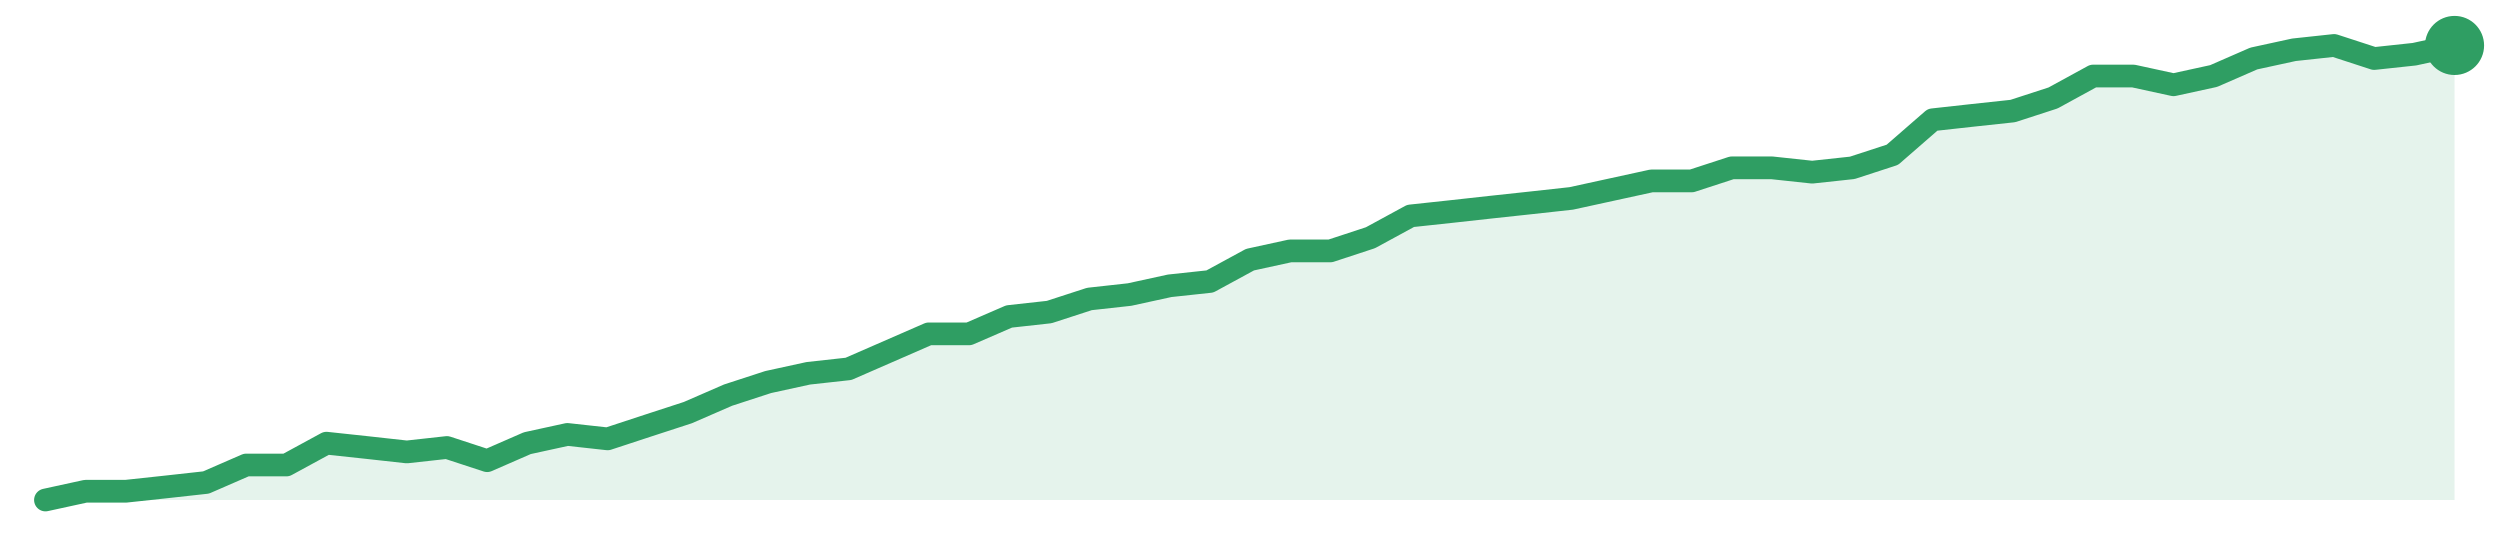
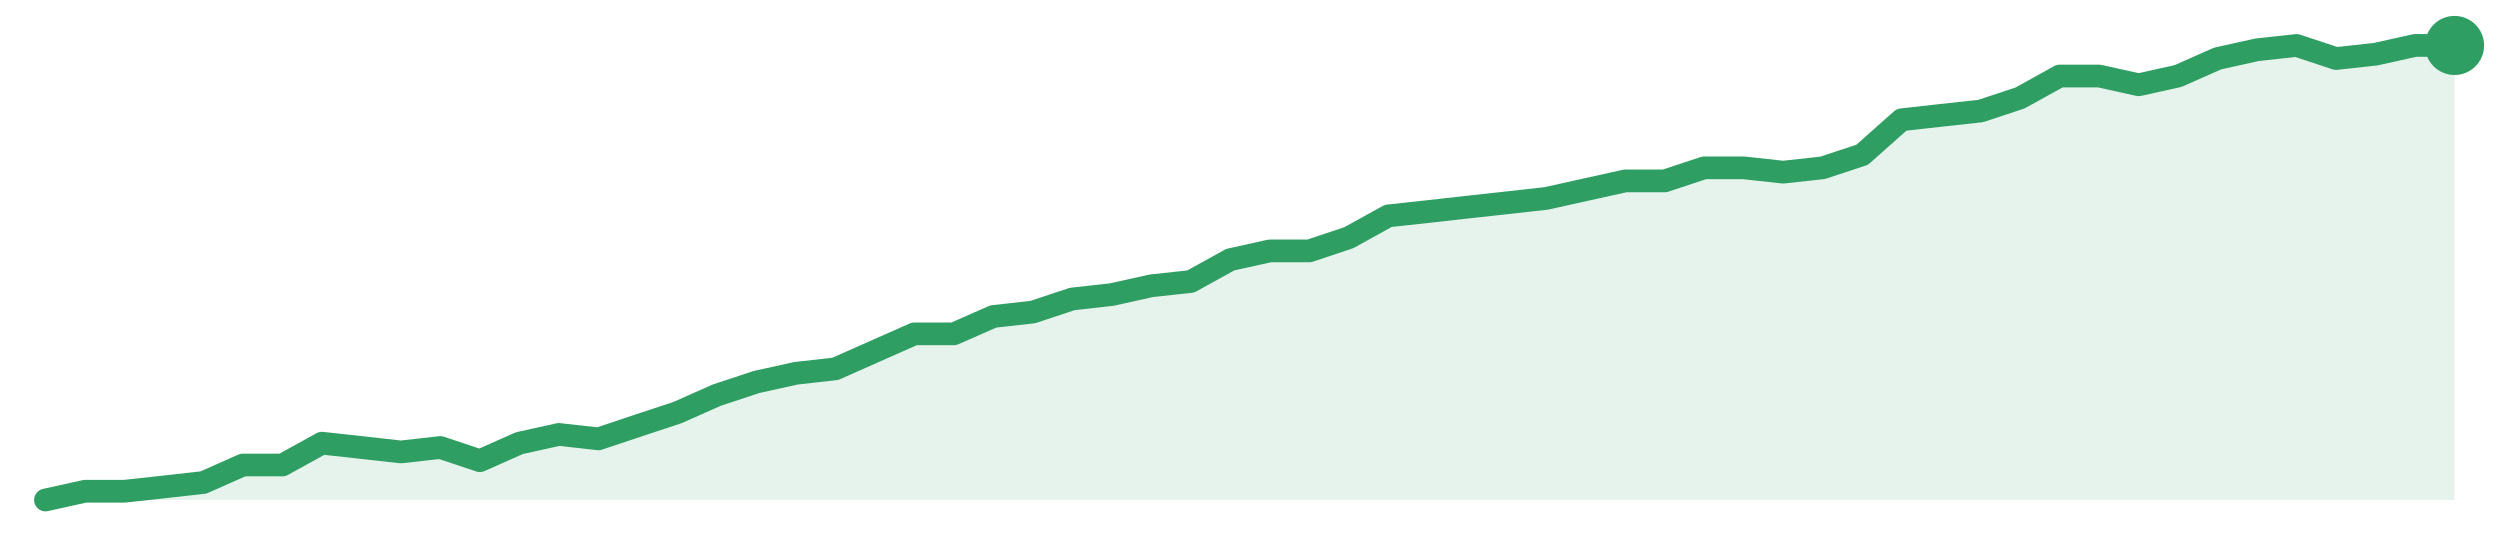
<svg xmlns="http://www.w3.org/2000/svg" width="220" height="48" viewBox="0 0 220 48" role="img" aria-label="trend">
-   <path d="M4.0,44.0 L4.0,44.0 L7.53,43.23 L11.07,43.23 L14.6,42.85 L18.13,42.46 L21.67,40.92 L25.2,40.92 L28.73,39.0 L32.27,39.38 L35.8,39.77 L39.33,39.38 L42.87,40.54 L46.4,39.0 L49.93,38.23 L53.47,38.62 L57.0,37.46 L60.53,36.31 L64.07,34.77 L67.6,33.62 L71.13,32.85 L74.67,32.46 L78.2,30.92 L81.73,29.38 L85.27,29.38 L88.8,27.85 L92.33,27.46 L95.87,26.31 L99.4,25.92 L102.93,25.15 L106.47,24.77 L110.0,22.85 L113.53,22.08 L117.07,22.08 L120.6,20.92 L124.13,19.0 L127.67,18.62 L131.2,18.23 L134.73,17.85 L138.27,17.46 L141.8,16.69 L145.33,15.92 L148.87,15.92 L152.4,14.77 L155.93,14.77 L159.47,15.15 L163.0,14.77 L166.53,13.62 L170.07,10.54 L173.6,10.15 L177.13,9.77 L180.67,8.62 L184.2,6.69 L187.73,6.69 L191.27,7.46 L194.8,6.69 L198.33,5.15 L201.87,4.38 L205.4,4.0 L208.93,5.15 L212.47,4.77 L216.0,4.0 L216.0,44.0 Z" fill="#2f9e631f" />
-   <path d="M4.0,44.0 L7.53,43.23 L11.07,43.23 L14.6,42.85 L18.13,42.46 L21.67,40.92 L25.2,40.92 L28.73,39.0 L32.27,39.38 L35.8,39.77 L39.33,39.38 L42.87,40.54 L46.4,39.0 L49.93,38.23 L53.47,38.62 L57.0,37.46 L60.53,36.31 L64.07,34.77 L67.6,33.62 L71.13,32.85 L74.67,32.46 L78.2,30.92 L81.73,29.38 L85.27,29.38 L88.8,27.85 L92.33,27.46 L95.87,26.31 L99.4,25.92 L102.93,25.15 L106.47,24.77 L110.0,22.85 L113.53,22.08 L117.07,22.08 L120.6,20.92 L124.13,19.0 L127.67,18.62 L131.2,18.23 L134.73,17.85 L138.27,17.46 L141.8,16.69 L145.33,15.92 L148.87,15.92 L152.4,14.77 L155.93,14.77 L159.47,15.15 L163.0,14.77 L166.53,13.62 L170.07,10.54 L173.6,10.15 L177.13,9.77 L180.67,8.62 L184.2,6.69 L187.73,6.69 L191.27,7.46 L194.8,6.69 L198.33,5.15 L201.87,4.38 L205.4,4.0 L208.93,5.15 L212.47,4.77 L216.0,4.0" fill="none" stroke="#2f9e63" stroke-width="2" stroke-linejoin="round" stroke-linecap="round" />
+   <path d="M4.0,44.0 L4.0,44.0 L7.48,43.23 L10.95,43.23 L14.43,42.85 L17.9,42.46 L21.38,40.92 L24.85,40.92 L28.33,39.0 L31.8,39.38 L35.28,39.77 L38.75,39.38 L42.23,40.54 L45.7,39.0 L49.18,38.23 L52.66,38.62 L56.13,37.46 L59.61,36.31 L63.08,34.77 L66.56,33.62 L70.03,32.85 L73.51,32.46 L76.98,30.92 L80.46,29.38 L83.93,29.38 L87.41,27.85 L90.89,27.46 L94.36,26.31 L97.84,25.92 L101.31,25.15 L104.79,24.77 L108.26,22.85 L111.74,22.08 L115.21,22.08 L118.69,20.92 L122.16,19.0 L125.64,18.62 L129.11,18.23 L132.59,17.85 L136.07,17.46 L139.54,16.69 L143.02,15.92 L146.49,15.92 L149.97,14.77 L153.44,14.77 L156.92,15.15 L160.39,14.77 L163.87,13.62 L167.34,10.54 L170.82,10.15 L174.3,9.77 L177.77,8.62 L181.25,6.69 L184.72,6.69 L188.2,7.46 L191.67,6.69 L195.15,5.15 L198.62,4.38 L202.1,4.0 L205.57,5.15 L209.05,4.77 L212.52,4.0 L216.0,4.0 L216.0,44.0 Z" fill="#2f9e631f" />
+   <path d="M4.0,44.0 L7.48,43.23 L10.95,43.23 L14.43,42.85 L17.9,42.46 L21.38,40.92 L24.85,40.92 L28.33,39.0 L31.8,39.38 L35.28,39.77 L38.75,39.38 L42.23,40.54 L45.7,39.0 L49.18,38.23 L52.66,38.62 L56.13,37.46 L59.61,36.31 L63.08,34.77 L66.56,33.62 L70.03,32.85 L73.51,32.46 L76.98,30.92 L80.46,29.38 L83.93,29.38 L87.41,27.85 L90.89,27.46 L94.36,26.31 L97.84,25.92 L101.31,25.15 L104.79,24.77 L108.26,22.85 L111.74,22.08 L115.21,22.08 L118.69,20.92 L122.16,19.0 L125.64,18.62 L129.11,18.23 L132.59,17.85 L136.07,17.46 L139.54,16.69 L143.02,15.92 L146.49,15.92 L149.97,14.77 L153.44,14.77 L156.92,15.15 L160.39,14.77 L163.87,13.62 L167.34,10.54 L170.82,10.15 L174.3,9.77 L177.77,8.62 L181.25,6.69 L184.72,6.69 L188.2,7.46 L191.67,6.69 L195.15,5.15 L198.62,4.38 L202.1,4.0 L205.57,5.15 L209.05,4.77 L212.52,4.0 L216.0,4.0" fill="none" stroke="#2f9e63" stroke-width="2" stroke-linejoin="round" stroke-linecap="round" />
  <circle cx="216.0" cy="4.0" r="2.6" fill="#2f9e63" />
</svg>
